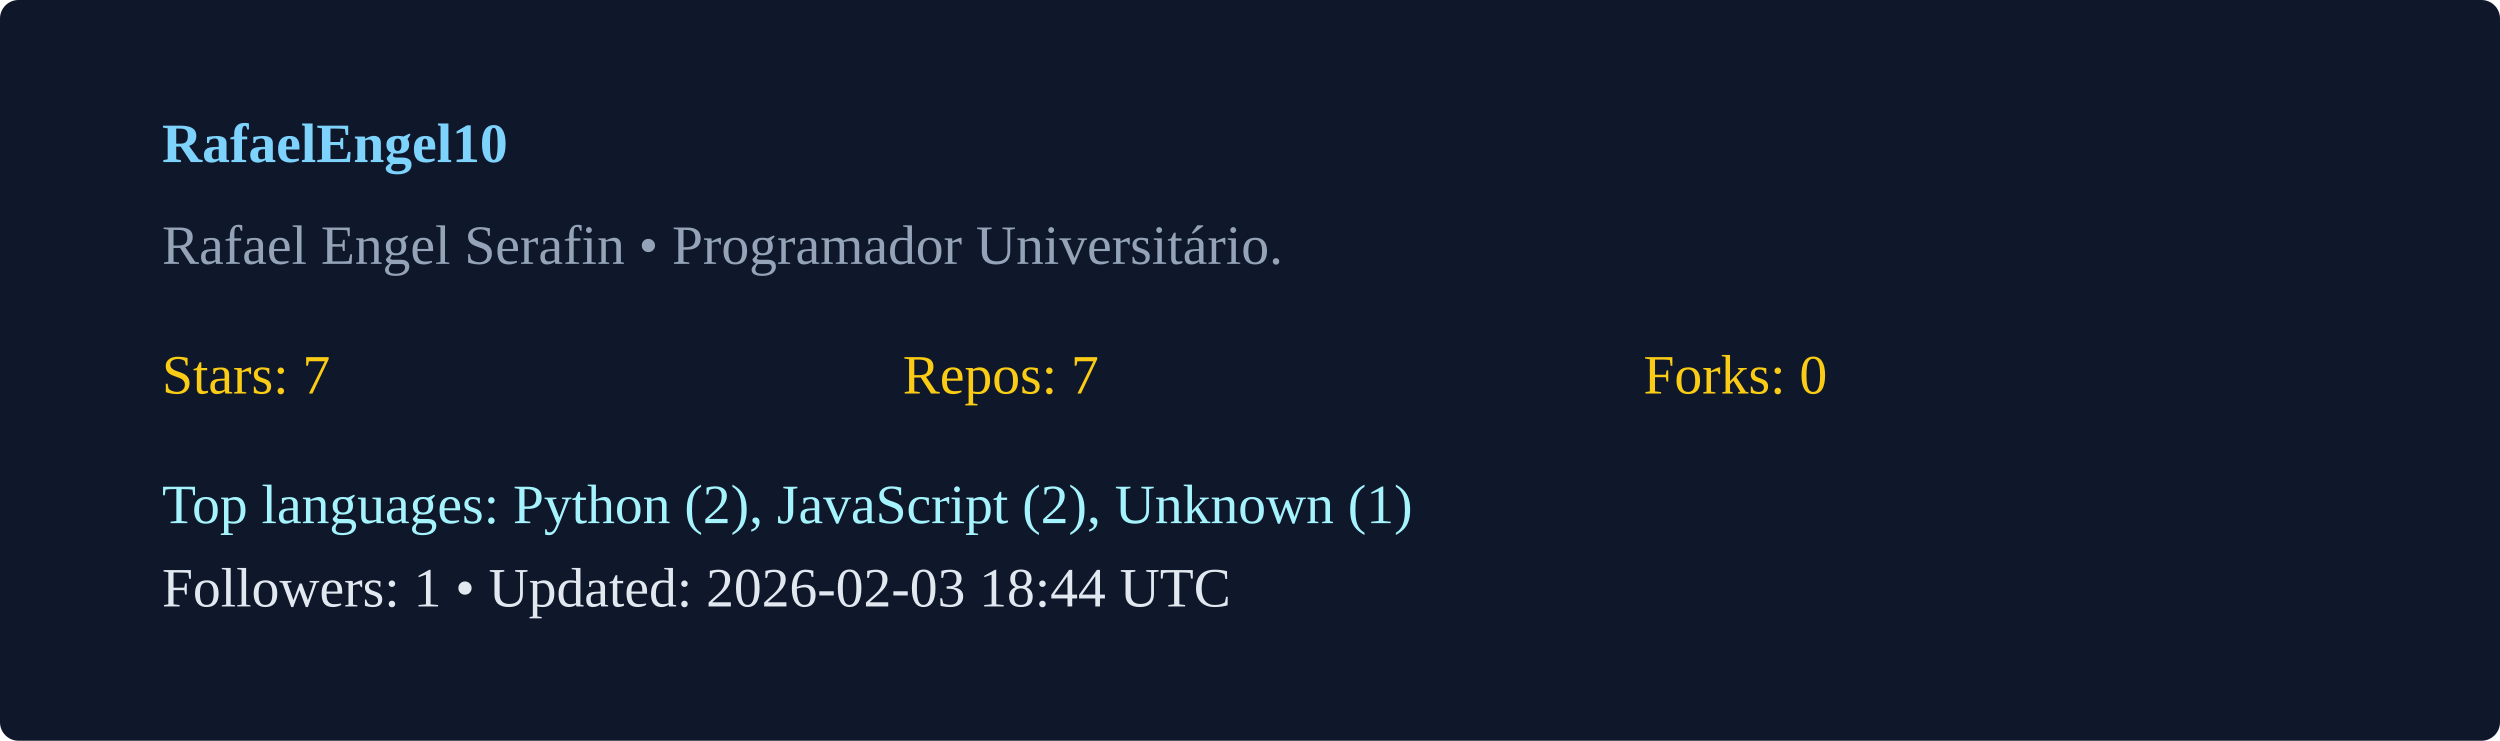
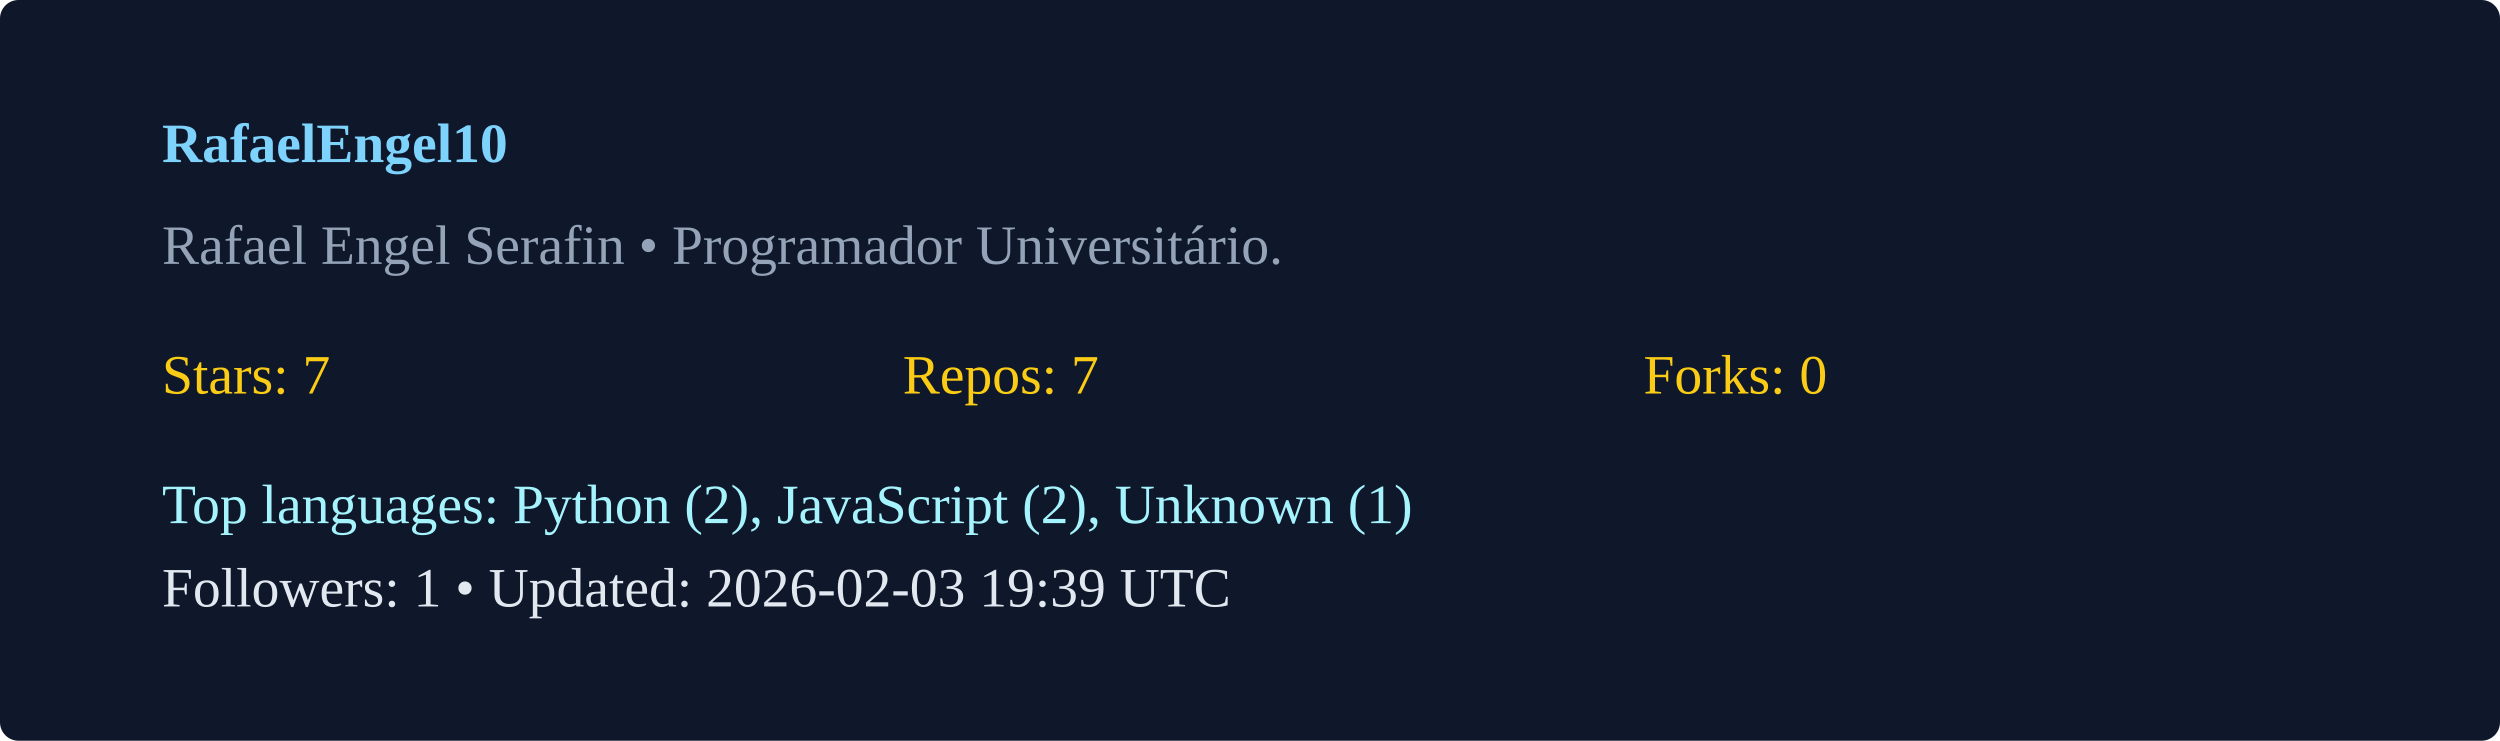
<svg xmlns="http://www.w3.org/2000/svg" width="540" height="160" viewBox="0 0 540 160">
  <rect width="100%" height="100%" rx="4" fill="#0f172a" />
  <g transform="translate(35,35)">
    <text x="0" y="0" fill="#7dd3fc" font-weight="600">RafaelEngel10</text>
    <text x="0" y="22" fill="#94a3b8">Rafael Engel Serafin  • Programador Universitário. </text>
    <g transform="translate(0,50)">
      <text x="0" y="0" fill="#facc15">Stars: 7</text>
      <text x="160" y="0" fill="#facc15">Repos: 7</text>
      <text x="320" y="0" fill="#facc15">Forks: 0</text>
      <text x="0" y="28" fill="#a5f3fc">Top languages: Python (2), JavaScript (2), Unknown (1)</text>
-       <text x="0" y="46" fill="#e2e8f0">Followers: 1 • Updated: 2026-02-03 18:44 UTC</text>
+       <text x="0" y="46" fill="#e2e8f0">Followers: 1 • Updated: 2026-02-03 19:39 UTC</text>
    </g>
  </g>
</svg>
